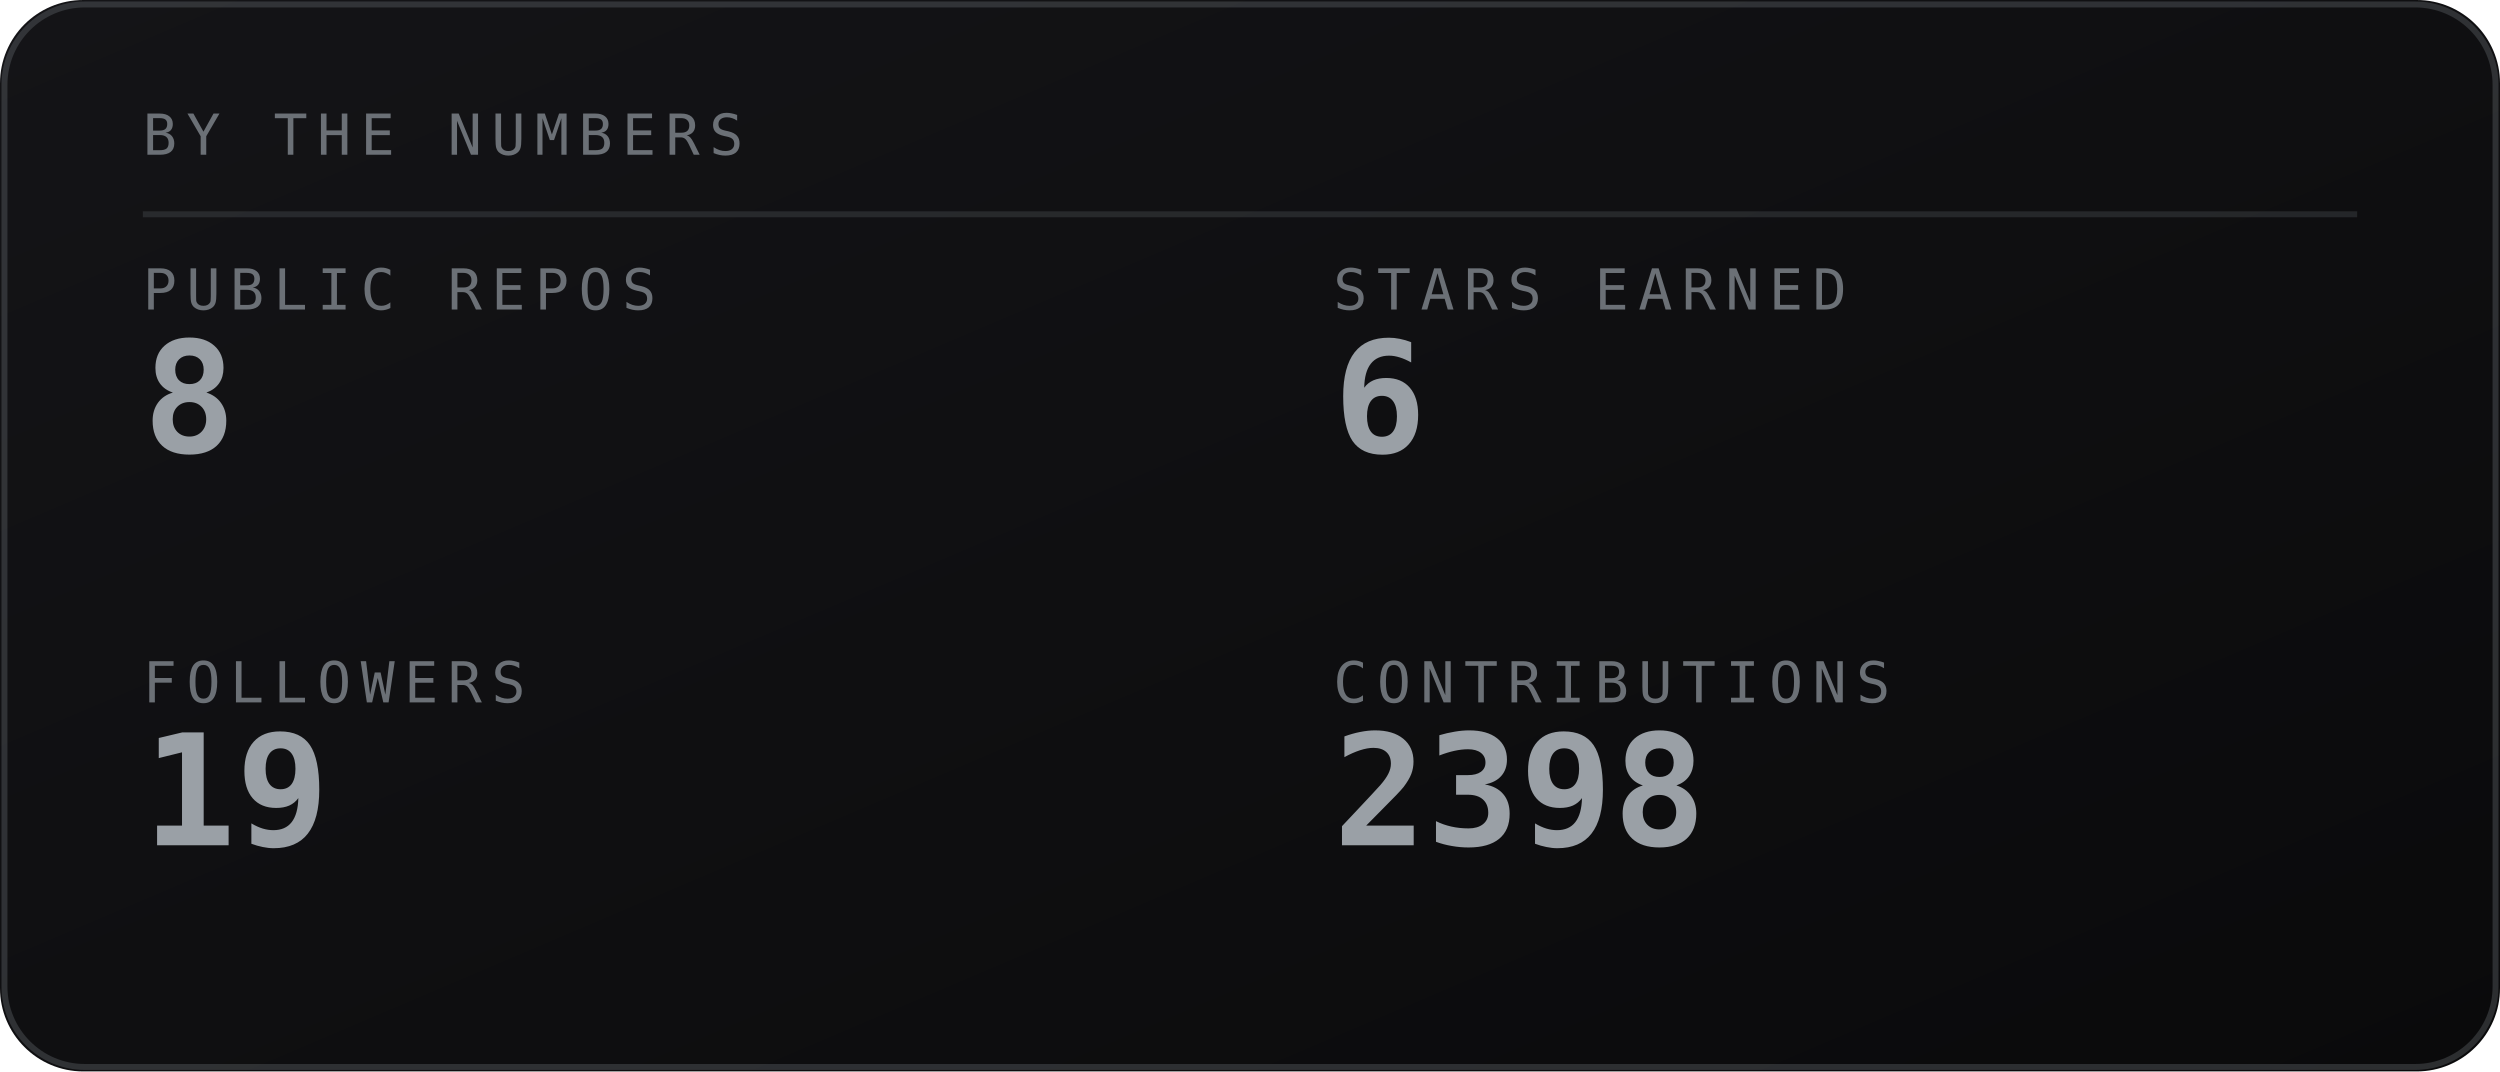
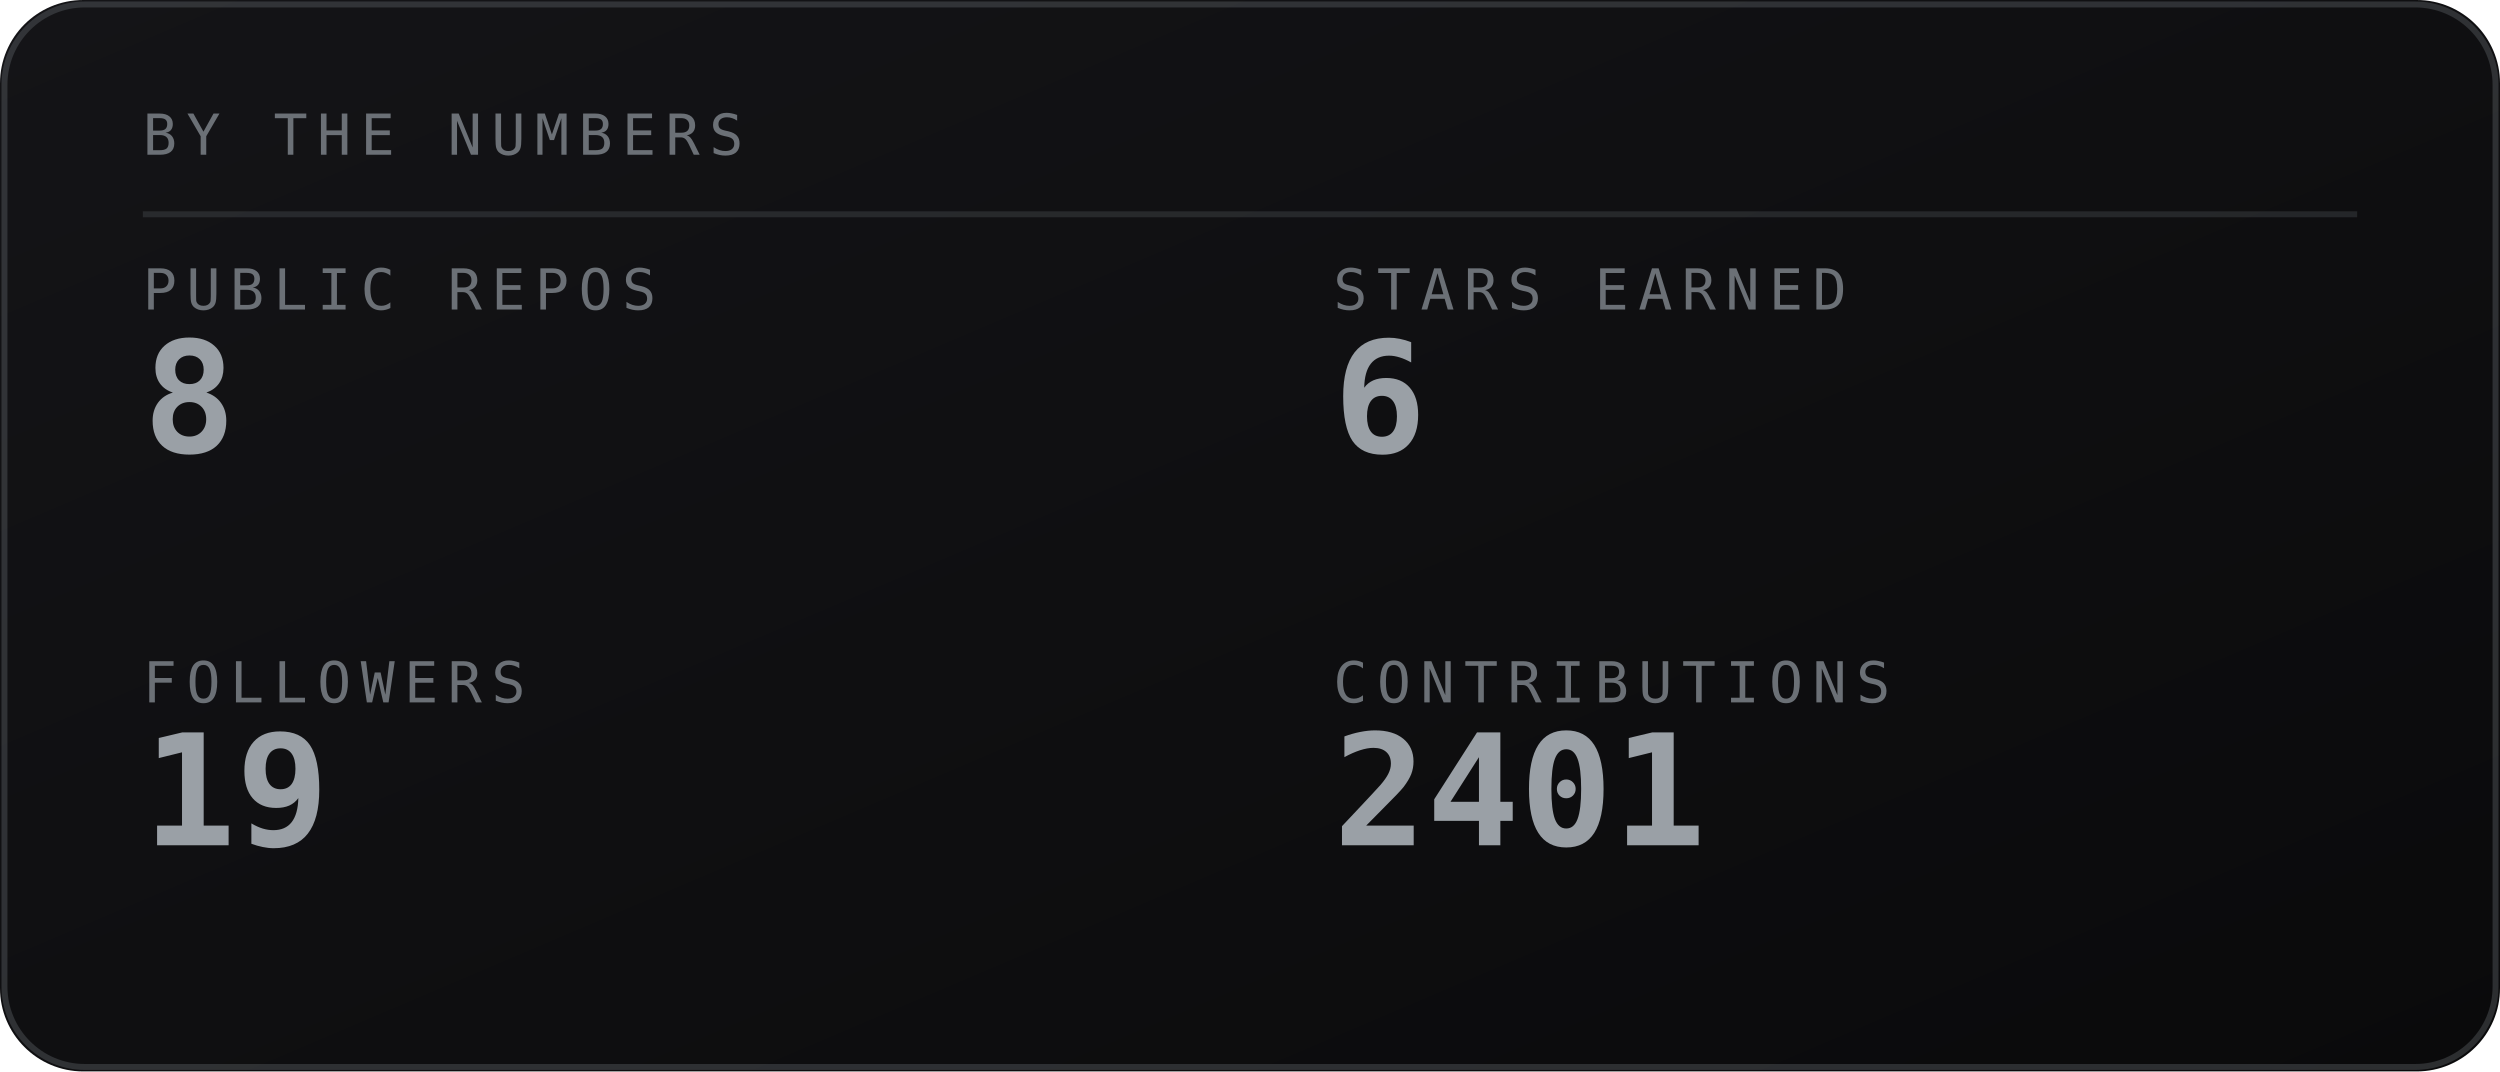
<svg xmlns="http://www.w3.org/2000/svg" viewBox="0 0 420 180" width="420" height="180" role="img" aria-labelledby="stst stsd">
  <defs>
    <linearGradient id="stsbg" x1="0" y1="0" x2="1" y2="1">
      <stop offset="0" stop-color="#141417" />
      <stop offset="1" stop-color="#0a0a0b" />
    </linearGradient>
  </defs>
  <style>
    .mono{font-family:ui-monospace,SFMono-Regular,Menlo,Consolas,"DejaVu Sans Mono",monospace}
    .lbl{font-size:9.5px;letter-spacing:1.6px;fill:#6b7076}
    .big{font-size:31px;font-weight:700;fill:#9aa0a6}
    .med{font-size:15px;font-weight:700;fill:#9aa0a6}
    .sm{font-size:11px;fill:#9aa0a6}
    .dim{font-size:11px;fill:#6b7076}
    
</style>
  <rect width="420" height="180" rx="14" fill="url(#stsbg)" />
  <rect x="0.75" y="0.75" width="418.5" height="178.5" rx="13.5" fill="none" stroke="#6b7076" stroke-opacity="0.35" />
  <text class="mono lbl" x="24" y="26">BY THE NUMBERS</text>
  <line x1="24" y1="36" x2="396" y2="36" stroke="#6b7076" stroke-opacity="0.25" />
  <text class="mono lbl" x="24" y="52">PUBLIC REPOS</text>
  <text class="mono" x="24" y="76" font-size="26" font-weight="700" fill="#9aa0a6">8</text>
  <text class="mono lbl" x="224" y="52">STARS EARNED</text>
  <text class="mono" x="224" y="76" font-size="26" font-weight="700" fill="#9aa0a6">6</text>
  <text class="mono lbl" x="24" y="118">FOLLOWERS</text>
  <text class="mono" x="24" y="142" font-size="26" font-weight="700" fill="#9aa0a6">19</text>
  <text class="mono lbl" x="224" y="118">CONTRIBUTIONS</text>
-   <text class="mono" x="224" y="142" font-size="26" font-weight="700" fill="#9aa0a6">2398</text>
+   <text class="mono" x="224" y="142" font-size="26" font-weight="700" fill="#9aa0a6">2401</text>
</svg>
